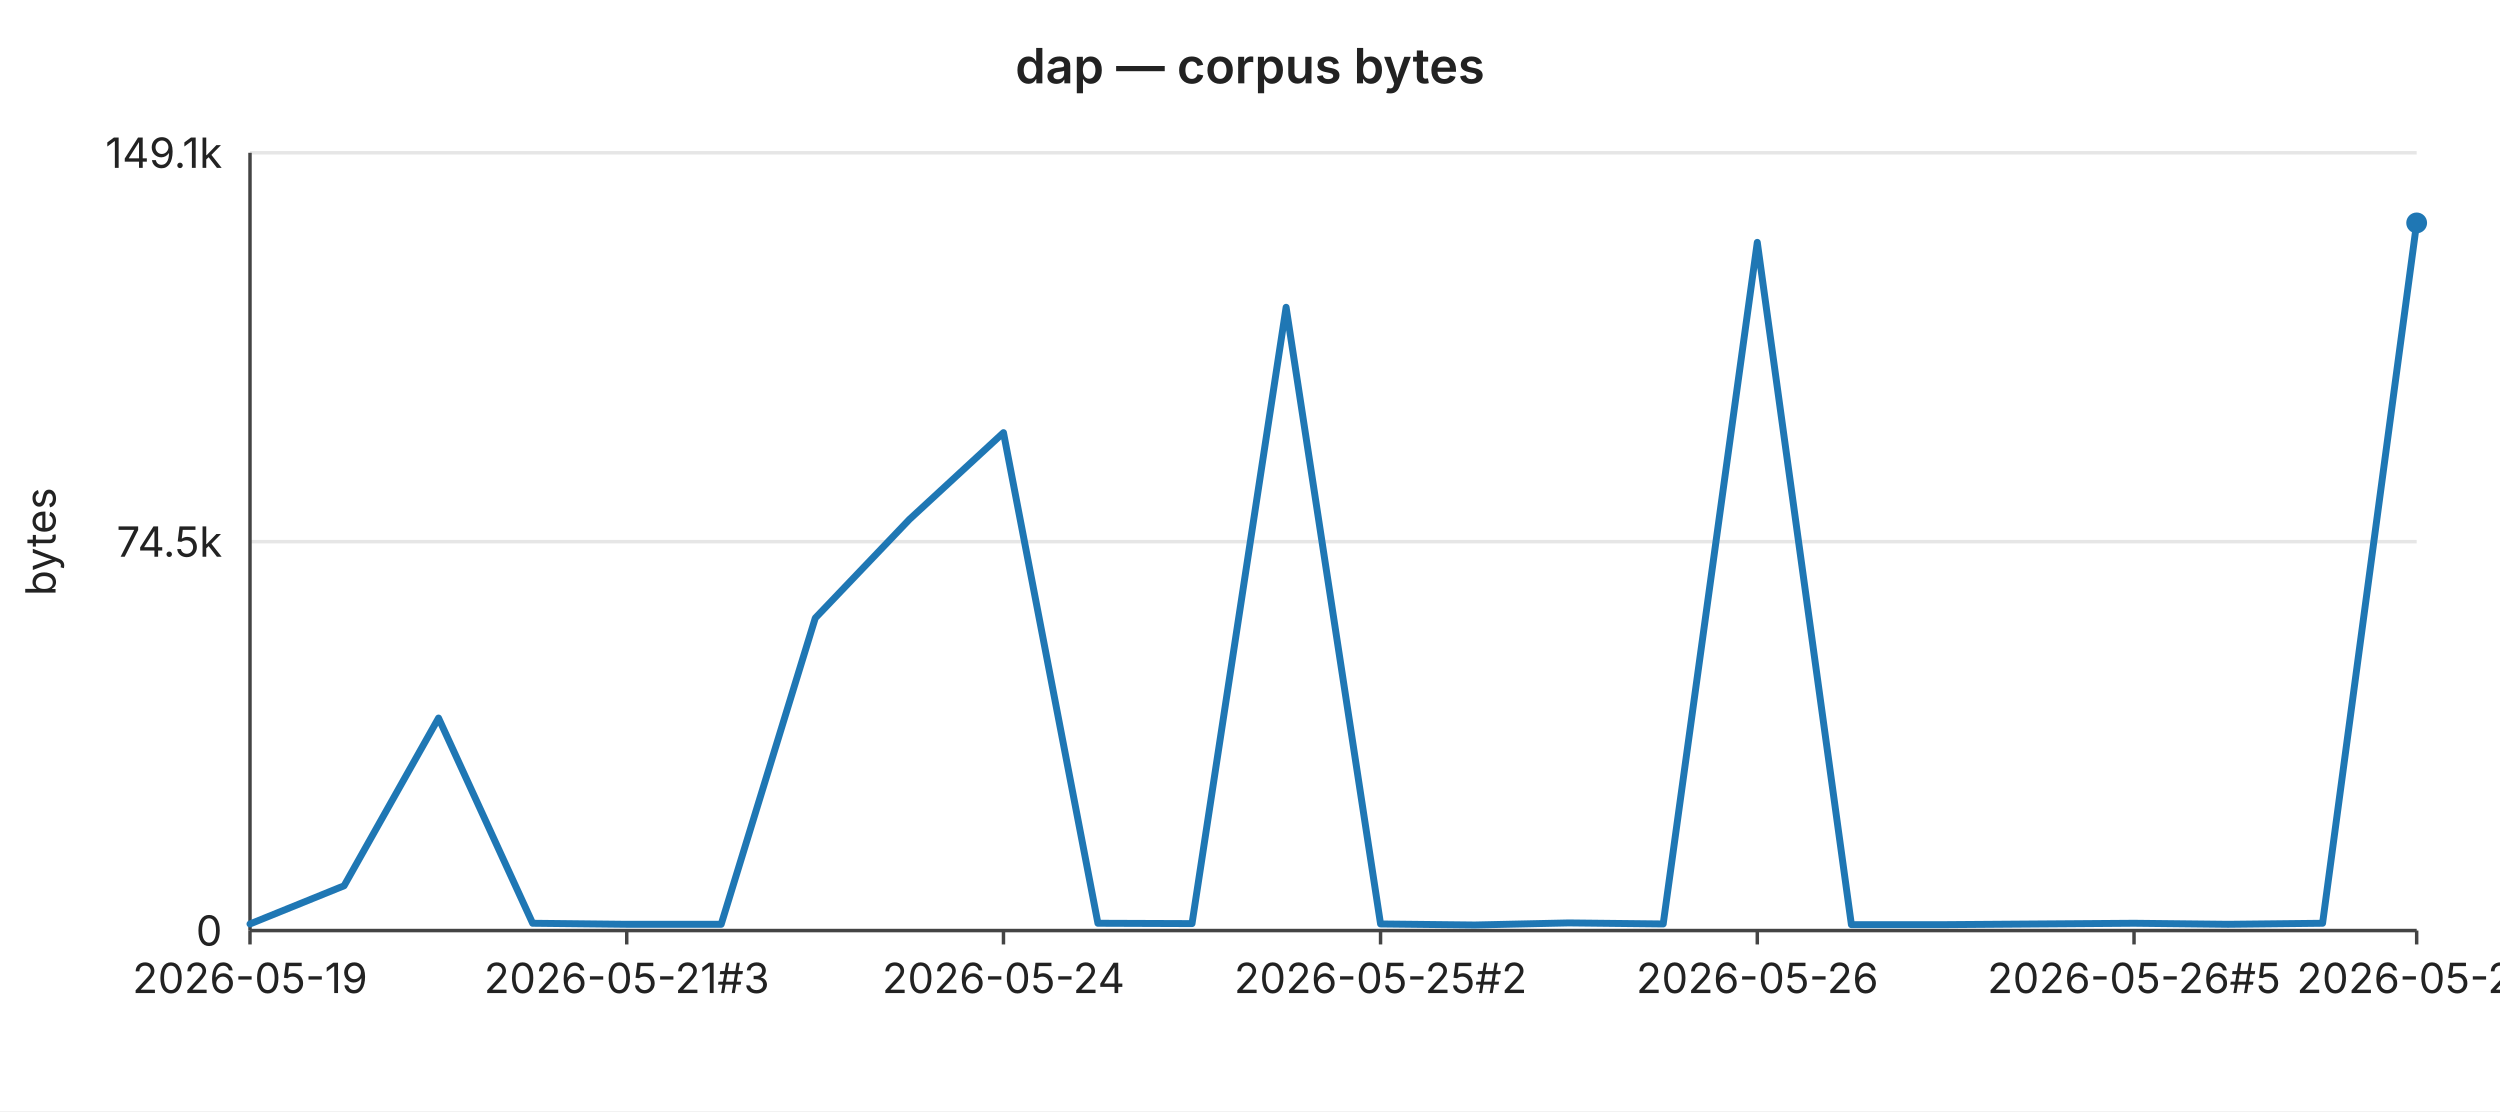
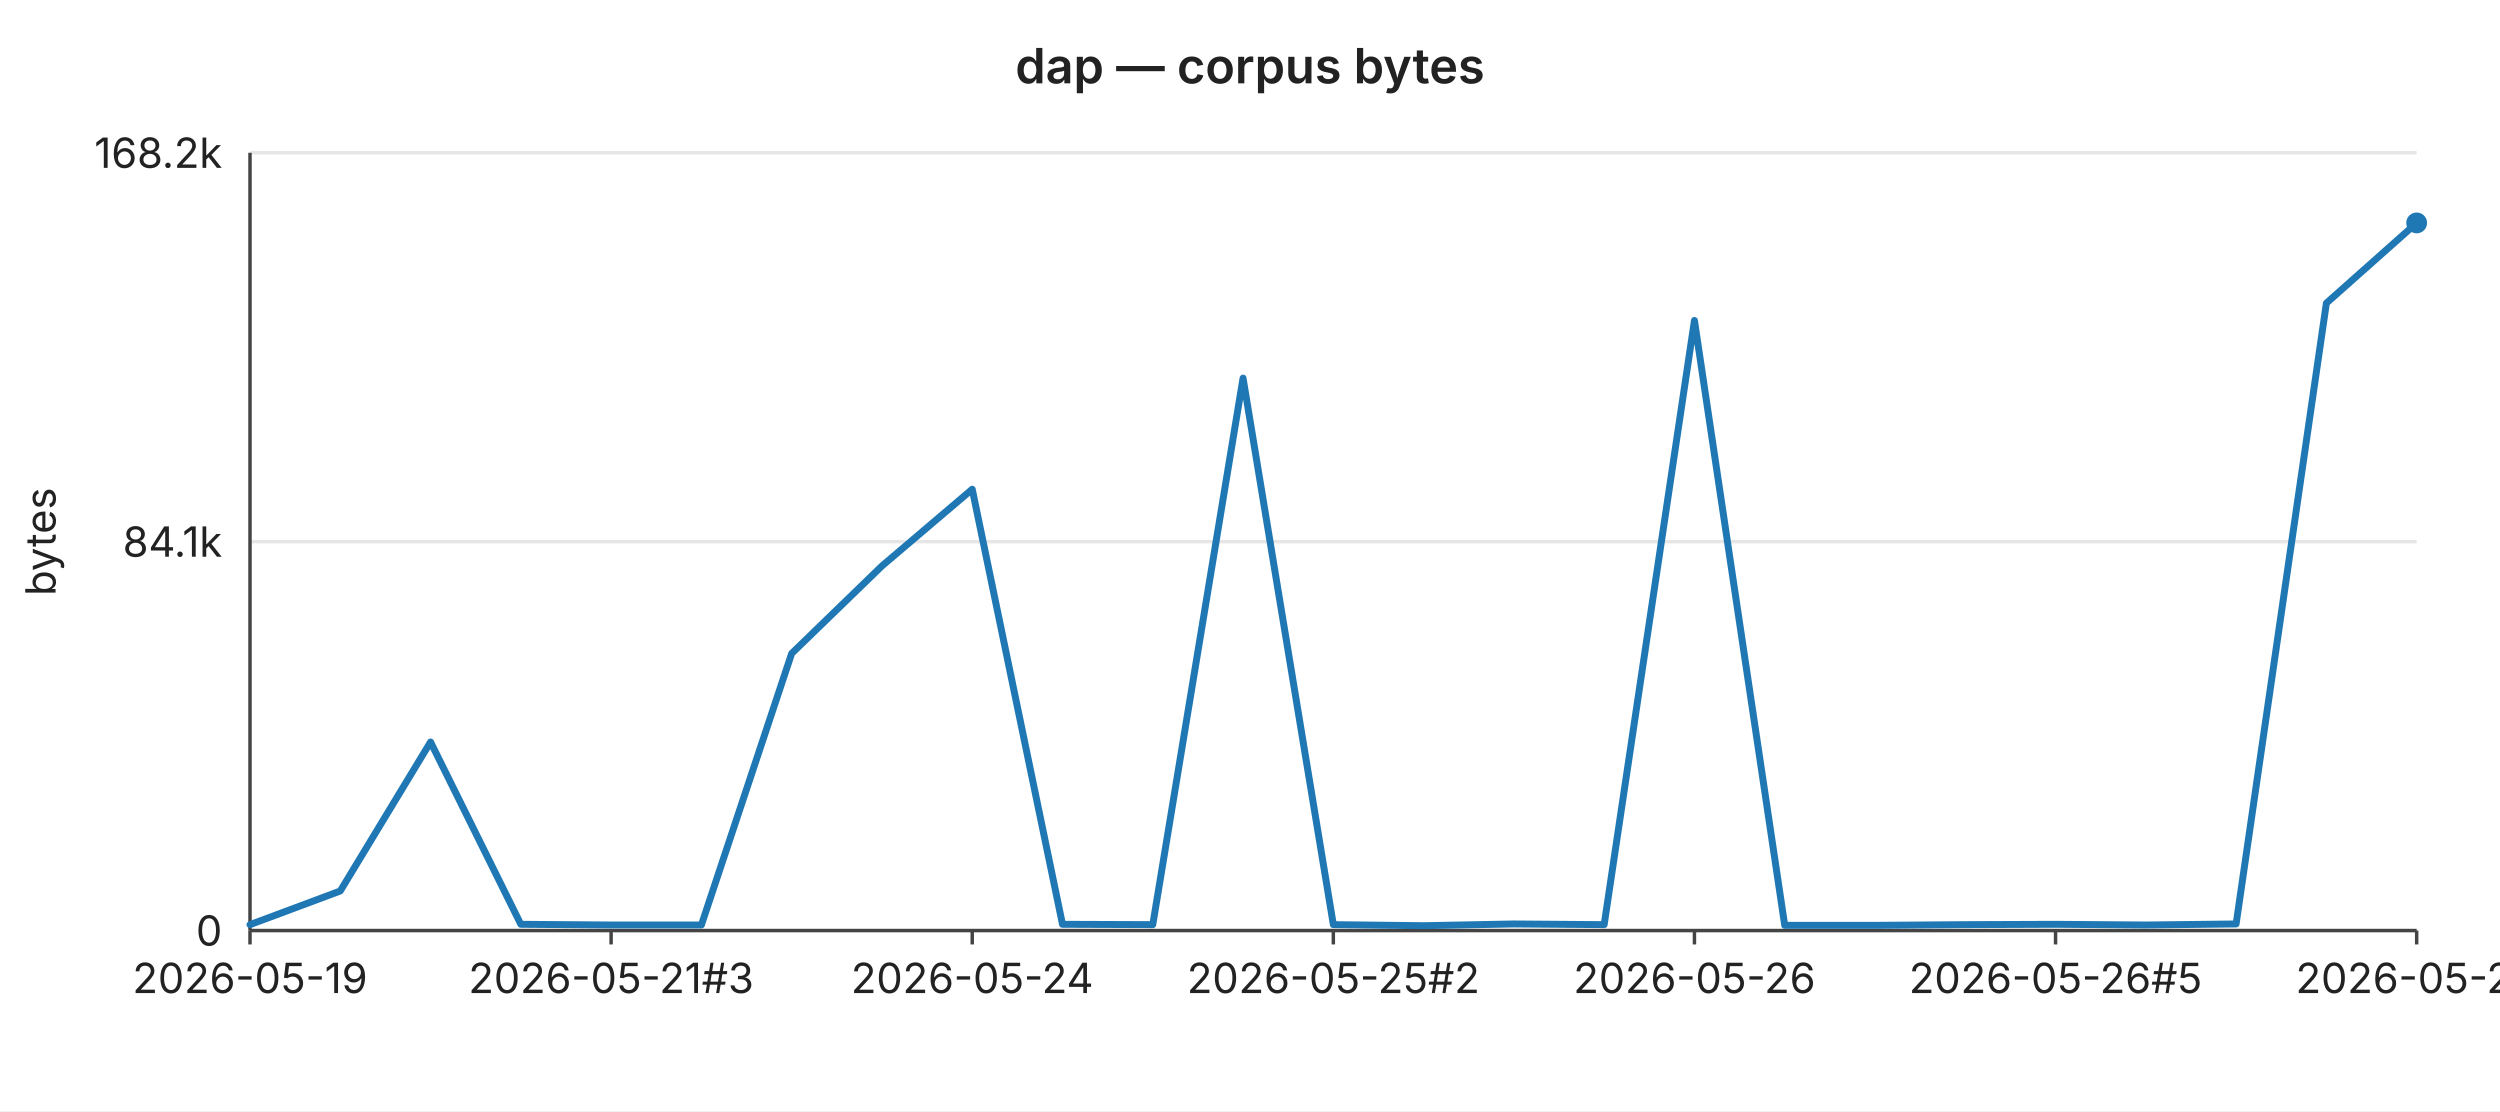
<svg xmlns="http://www.w3.org/2000/svg" width="720" height="320" viewBox="0 0 720 320" font-family="-apple-system,BlinkMacSystemFont,Segoe UI,sans-serif" font-size="12">
  <rect width="720" height="320" fill="#ffffff" />
  <text x="360" y="24" text-anchor="middle" font-size="14" font-weight="600" fill="#222">dap — corpus bytes</text>
  <line x1="72" y1="44.0" x2="696" y2="44.0" stroke="#e6e6e6" stroke-width="1" />
-   <text x="64" y="44.0" text-anchor="end" dominant-baseline="middle" fill="#222">149.1k</text>
+   <text x="64" y="44.0" text-anchor="end" dominant-baseline="middle" fill="#222">168.2k</text>
  <line x1="72" y1="156.0" x2="696" y2="156.0" stroke="#e6e6e6" stroke-width="1" />
-   <text x="64" y="156.0" text-anchor="end" dominant-baseline="middle" fill="#222">74.5k</text>
+   <text x="64" y="156.0" text-anchor="end" dominant-baseline="middle" fill="#222">84.1k</text>
  <line x1="72" y1="268.0" x2="696" y2="268.0" stroke="#e6e6e6" stroke-width="1" />
  <text x="64" y="268.0" text-anchor="end" dominant-baseline="middle" fill="#222">0</text>
  <text x="16" y="156" text-anchor="middle" fill="#222" transform="rotate(-90 16 156)">bytes</text>
  <line x1="72" y1="44" x2="72" y2="268" stroke="#444" stroke-width="1" />
  <line x1="72" y1="268" x2="696" y2="268" stroke="#444" stroke-width="1" />
  <line x1="72.0" y1="268" x2="72.0" y2="272" stroke="#444" stroke-width="1" />
  <text x="72.0" y="286" text-anchor="middle" fill="#222">2026-05-19</text>
-   <line x1="180.5" y1="268" x2="180.5" y2="272" stroke="#444" stroke-width="1" />
-   <text x="180.5" y="286" text-anchor="middle" fill="#222">2026-05-21#3</text>
-   <line x1="289.0" y1="268" x2="289.0" y2="272" stroke="#444" stroke-width="1" />
-   <text x="289.0" y="286" text-anchor="middle" fill="#222">2026-05-24</text>
-   <line x1="397.6" y1="268" x2="397.6" y2="272" stroke="#444" stroke-width="1" />
-   <text x="397.6" y="286" text-anchor="middle" fill="#222">2026-05-25#2</text>
-   <line x1="506.1" y1="268" x2="506.1" y2="272" stroke="#444" stroke-width="1" />
-   <text x="506.1" y="286" text-anchor="middle" fill="#222">2026-05-26</text>
-   <line x1="614.6" y1="268" x2="614.6" y2="272" stroke="#444" stroke-width="1" />
-   <text x="614.6" y="286" text-anchor="middle" fill="#222">2026-05-26#5</text>
+   <line x1="176.0" y1="268" x2="176.0" y2="272" stroke="#444" stroke-width="1" />
+   <text x="176.0" y="286" text-anchor="middle" fill="#222">2026-05-21#3</text>
+   <line x1="280.0" y1="268" x2="280.0" y2="272" stroke="#444" stroke-width="1" />
+   <text x="280.0" y="286" text-anchor="middle" fill="#222">2026-05-24</text>
+   <line x1="384.0" y1="268" x2="384.0" y2="272" stroke="#444" stroke-width="1" />
+   <text x="384.0" y="286" text-anchor="middle" fill="#222">2026-05-25#2</text>
+   <line x1="488.0" y1="268" x2="488.0" y2="272" stroke="#444" stroke-width="1" />
+   <text x="488.0" y="286" text-anchor="middle" fill="#222">2026-05-26</text>
+   <line x1="592.0" y1="268" x2="592.0" y2="272" stroke="#444" stroke-width="1" />
+   <text x="592.0" y="286" text-anchor="middle" fill="#222">2026-05-26#5</text>
  <line x1="696.0" y1="268" x2="696.0" y2="272" stroke="#444" stroke-width="1" />
-   <text x="696.0" y="286" text-anchor="middle" fill="#222">2026-05-27</text>
-   <polyline fill="none" stroke="#1f77b4" stroke-width="2" stroke-linejoin="round" stroke-linecap="round" points="72.0,266.1 99.1,255.1 126.3,206.8 153.4,265.9 180.5,266.2 207.7,266.2 234.8,178.0 261.9,149.6 289.0,124.6 316.2,265.9 343.3,266.0 370.4,88.5 397.6,266.1 424.7,266.4 451.8,265.8 479.0,266.1 506.1,69.8 533.2,266.3 560.3,266.3 587.5,266.1 614.6,265.9 641.7,266.2 668.9,265.9 696.0,64.2" />
+   <text x="696.0" y="286" text-anchor="middle" fill="#222">2026-05-28</text>
+   <polyline fill="none" stroke="#1f77b4" stroke-width="2" stroke-linejoin="round" stroke-linecap="round" points="72.0,266.3 98.0,256.6 124.0,213.7 150.0,266.2 176.0,266.4 202.0,266.4 228.0,188.2 254.0,163.0 280.0,140.9 306.0,266.2 332.0,266.3 358.0,108.9 384.0,266.3 410.0,266.6 436.0,266.1 462.0,266.3 488.0,92.3 514.0,266.5 540.0,266.5 566.0,266.3 592.0,266.2 618.0,266.4 644.0,266.1 670.0,87.3 696.0,64.2" />
  <circle cx="696.0" cy="64.2" r="3" fill="#1f77b4" />
</svg>
